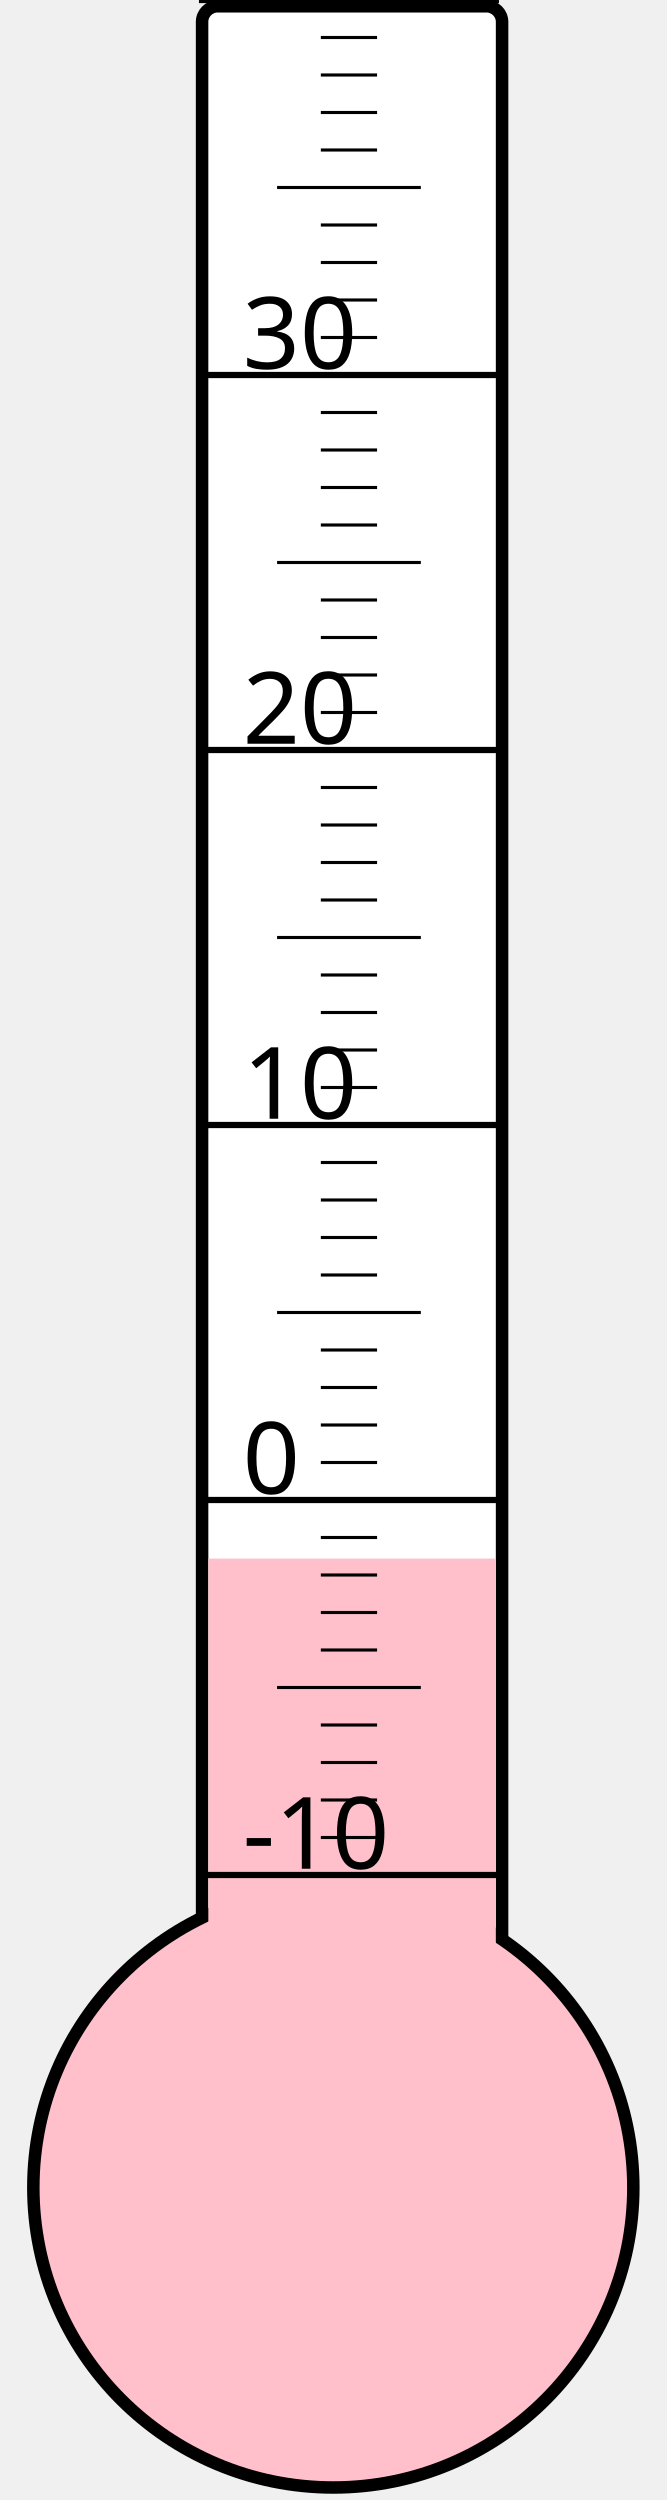
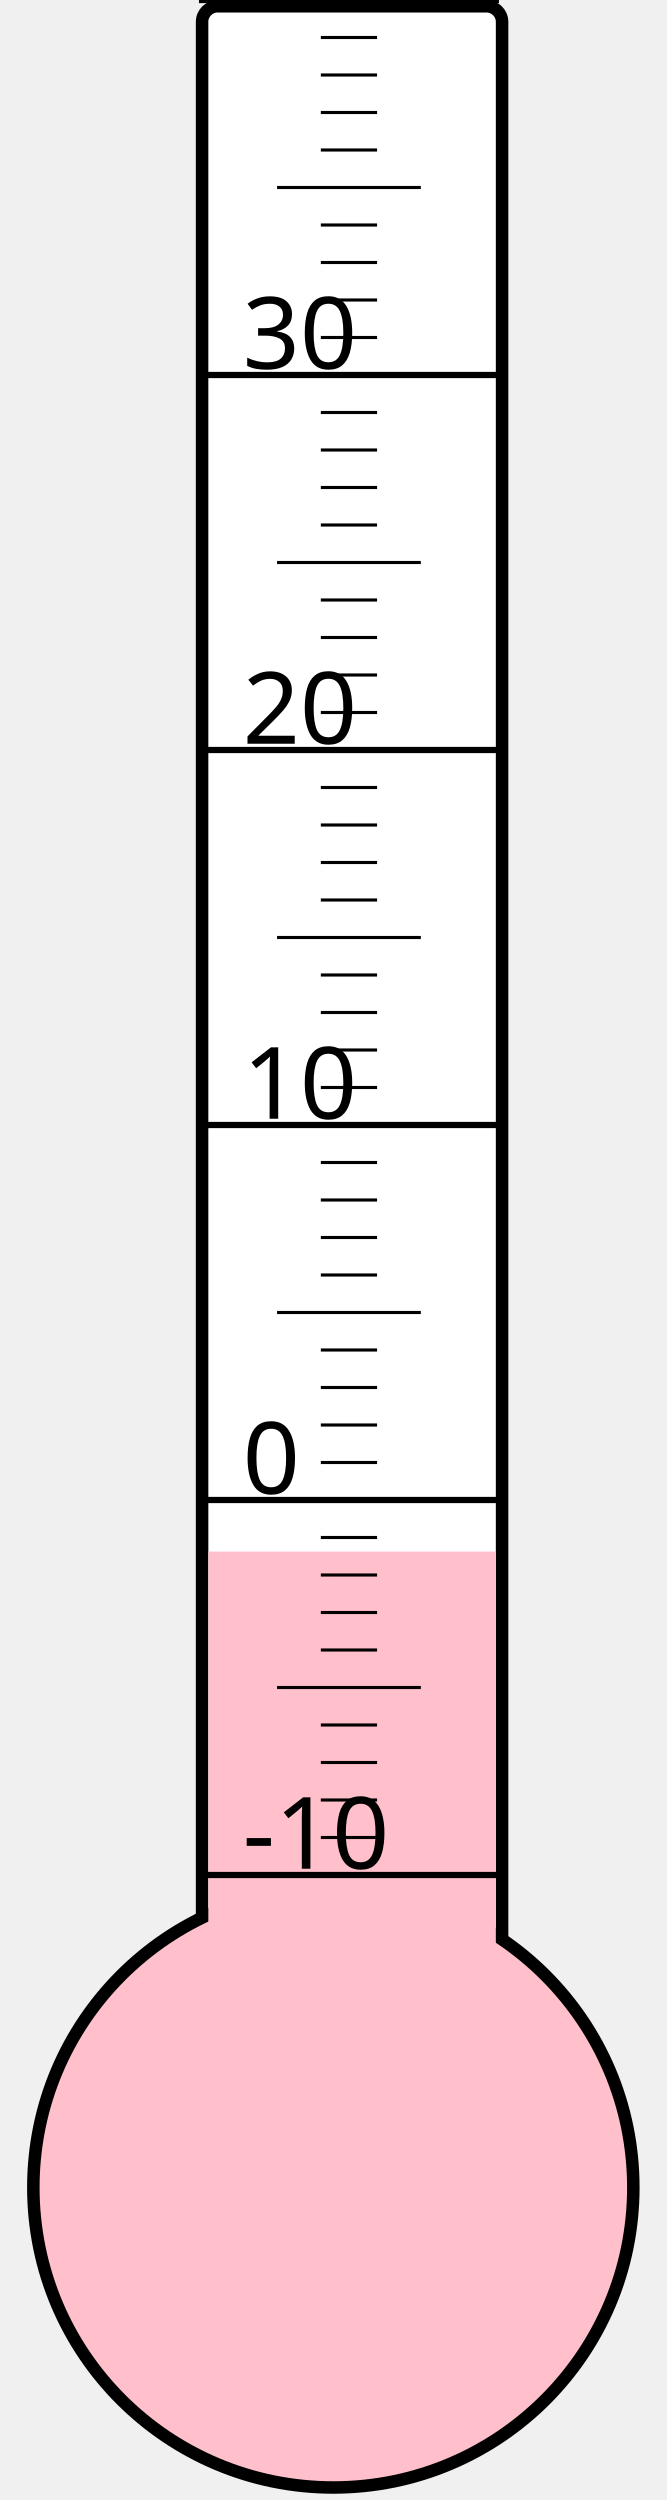
<svg xmlns="http://www.w3.org/2000/svg" width="40px" height="150px" viewBox="0 0 200 800">
  <rect width="200" height="800" x="0" y="0" style="fill: #ffffeb; fill-opacity: 0;" />
  <rect width="96" height="680" x="58" y="2" rx="5" ry="5" style="fill: white; fill-opacity: 1; stroke: black; stroke-width: 4;" />
  <circle cx="100" cy="700" r="96" style="fill: pink; stroke: black; stroke-width: 4;" />
-   <rect width="92" height="201.25" x="60" y="498.75" style="fill: pink; fill-opacity: 1; stroke-width: 0;" />
+   <rect width="92" height="203.5" x="60" y="496.5" style="fill: pink; fill-opacity: 1; stroke-width: 0;" />
  <text x="71" y="598" style="font-family: sans-serif; font-size: 24pt;">-10</text>
  <text x="71" y="478" style="font-family: sans-serif; font-size: 24pt;">0</text>
  <text x="71" y="358" style="font-family: sans-serif; font-size: 24pt;">10</text>
  <text x="71" y="238" style="font-family: sans-serif; font-size: 24pt;">20</text>
  <text x="71" y="118" style="font-family: sans-serif; font-size: 24pt;">30</text>
  <g style="stroke: black;">
    <line x1="57" y1="600" x2="153" y2="600" style="stroke-width: 2;" />
    <line x1="96" y1="588" x2="114" y2="588" style="stroke-width: 1;" />
    <line x1="96" y1="576" x2="114" y2="576" style="stroke-width: 1;" />
    <line x1="96" y1="564" x2="114" y2="564" style="stroke-width: 1;" />
    <line x1="96" y1="552" x2="114" y2="552" style="stroke-width: 1;" />
    <line x1="82" y1="540" x2="128" y2="540" style="stroke-width: 1;" />
    <line x1="96" y1="528" x2="114" y2="528" style="stroke-width: 1;" />
    <line x1="96" y1="516" x2="114" y2="516" style="stroke-width: 1;" />
    <line x1="96" y1="504" x2="114" y2="504" style="stroke-width: 1;" />
    <line x1="96" y1="492" x2="114" y2="492" style="stroke-width: 1;" />
    <line x1="57" y1="480" x2="153" y2="480" style="stroke-width: 2;" />
    <line x1="96" y1="468" x2="114" y2="468" style="stroke-width: 1;" />
    <line x1="96" y1="456" x2="114" y2="456" style="stroke-width: 1;" />
    <line x1="96" y1="444" x2="114" y2="444" style="stroke-width: 1;" />
    <line x1="96" y1="432" x2="114" y2="432" style="stroke-width: 1;" />
    <line x1="82" y1="420" x2="128" y2="420" style="stroke-width: 1;" />
    <line x1="96" y1="408" x2="114" y2="408" style="stroke-width: 1;" />
    <line x1="96" y1="396" x2="114" y2="396" style="stroke-width: 1;" />
    <line x1="96" y1="384" x2="114" y2="384" style="stroke-width: 1;" />
    <line x1="96" y1="372" x2="114" y2="372" style="stroke-width: 1;" />
    <line x1="57" y1="360" x2="153" y2="360" style="stroke-width: 2;" />
    <line x1="96" y1="348" x2="114" y2="348" style="stroke-width: 1;" />
    <line x1="96" y1="336" x2="114" y2="336" style="stroke-width: 1;" />
    <line x1="96" y1="324" x2="114" y2="324" style="stroke-width: 1;" />
    <line x1="96" y1="312" x2="114" y2="312" style="stroke-width: 1;" />
    <line x1="82" y1="300" x2="128" y2="300" style="stroke-width: 1;" />
    <line x1="96" y1="288" x2="114" y2="288" style="stroke-width: 1;" />
    <line x1="96" y1="276" x2="114" y2="276" style="stroke-width: 1;" />
    <line x1="96" y1="264" x2="114" y2="264" style="stroke-width: 1;" />
    <line x1="96" y1="252" x2="114" y2="252" style="stroke-width: 1;" />
    <line x1="57" y1="240" x2="153" y2="240" style="stroke-width: 2;" />
    <line x1="96" y1="228" x2="114" y2="228" style="stroke-width: 1;" />
    <line x1="96" y1="216" x2="114" y2="216" style="stroke-width: 1;" />
    <line x1="96" y1="204" x2="114" y2="204" style="stroke-width: 1;" />
    <line x1="96" y1="192" x2="114" y2="192" style="stroke-width: 1;" />
    <line x1="82" y1="180" x2="128" y2="180" style="stroke-width: 1;" />
    <line x1="96" y1="168" x2="114" y2="168" style="stroke-width: 1;" />
    <line x1="96" y1="156" x2="114" y2="156" style="stroke-width: 1;" />
    <line x1="96" y1="144" x2="114" y2="144" style="stroke-width: 1;" />
    <line x1="96" y1="132" x2="114" y2="132" style="stroke-width: 1;" />
    <line x1="57" y1="120" x2="153" y2="120" style="stroke-width: 2;" />
    <line x1="96" y1="108" x2="114" y2="108" style="stroke-width: 1;" />
    <line x1="96" y1="96" x2="114" y2="96" style="stroke-width: 1;" />
    <line x1="96" y1="84" x2="114" y2="84" style="stroke-width: 1;" />
    <line x1="96" y1="72" x2="114" y2="72" style="stroke-width: 1;" />
    <line x1="82" y1="60" x2="128" y2="60" style="stroke-width: 1;" />
    <line x1="96" y1="48" x2="114" y2="48" style="stroke-width: 1;" />
    <line x1="96" y1="36" x2="114" y2="36" style="stroke-width: 1;" />
    <line x1="96" y1="24" x2="114" y2="24" style="stroke-width: 1;" />
    <line x1="96" y1="12" x2="114" y2="12" style="stroke-width: 1;" />
    <line x1="57" y1="0" x2="153" y2="0" style="stroke-width: 2;" />
  </g>
</svg>
